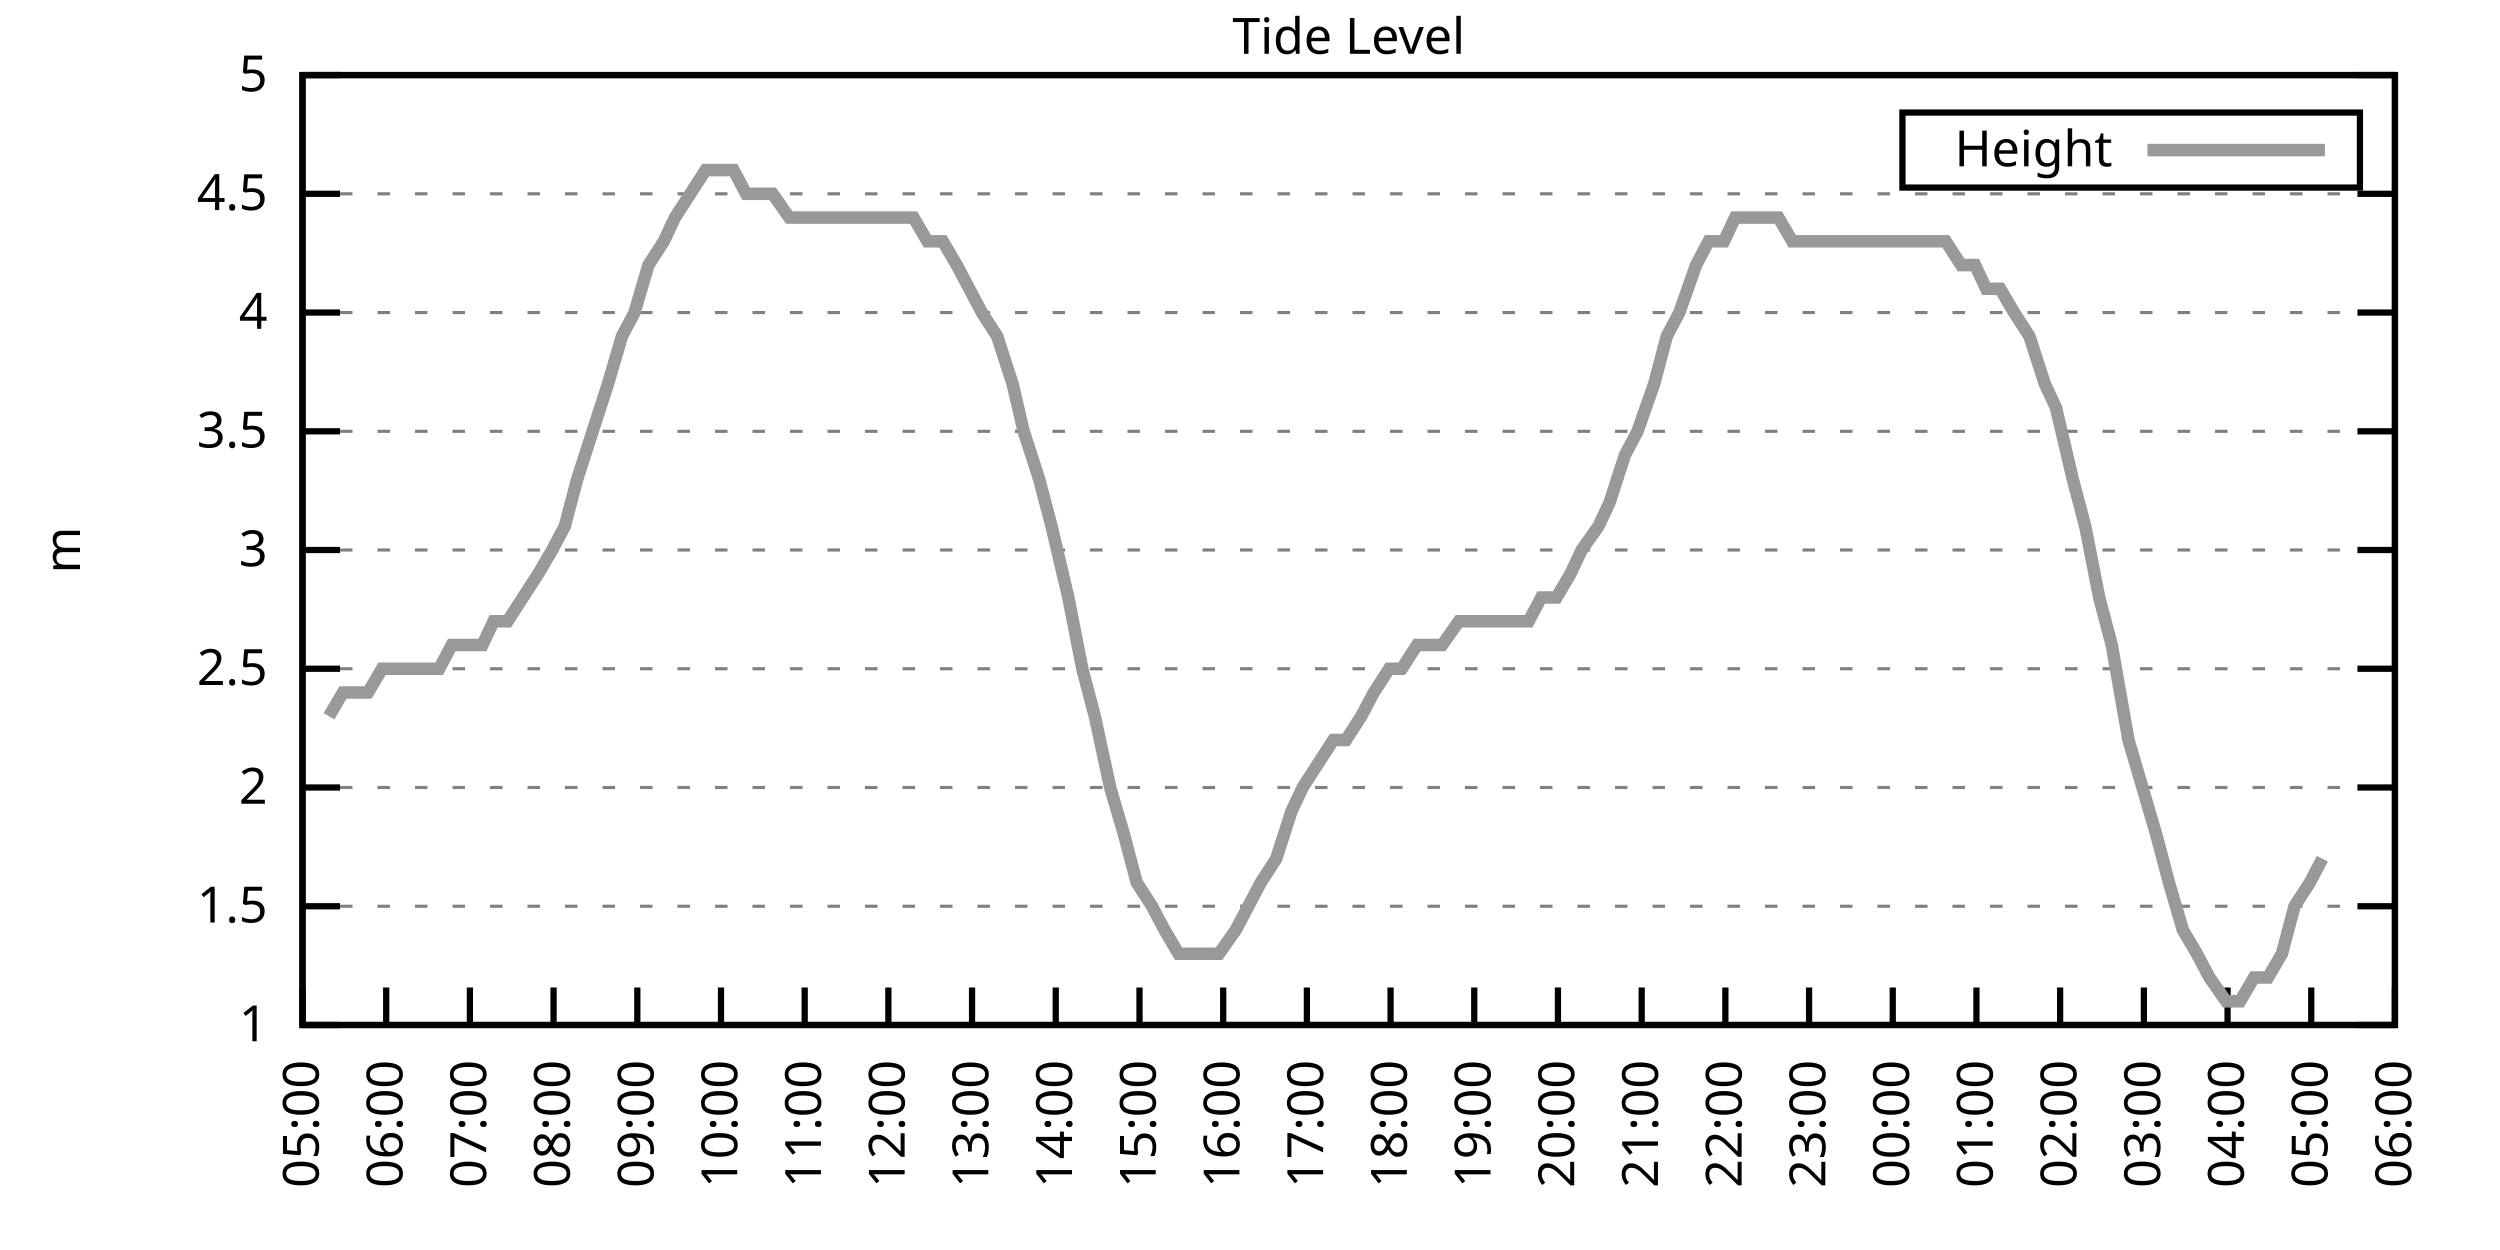
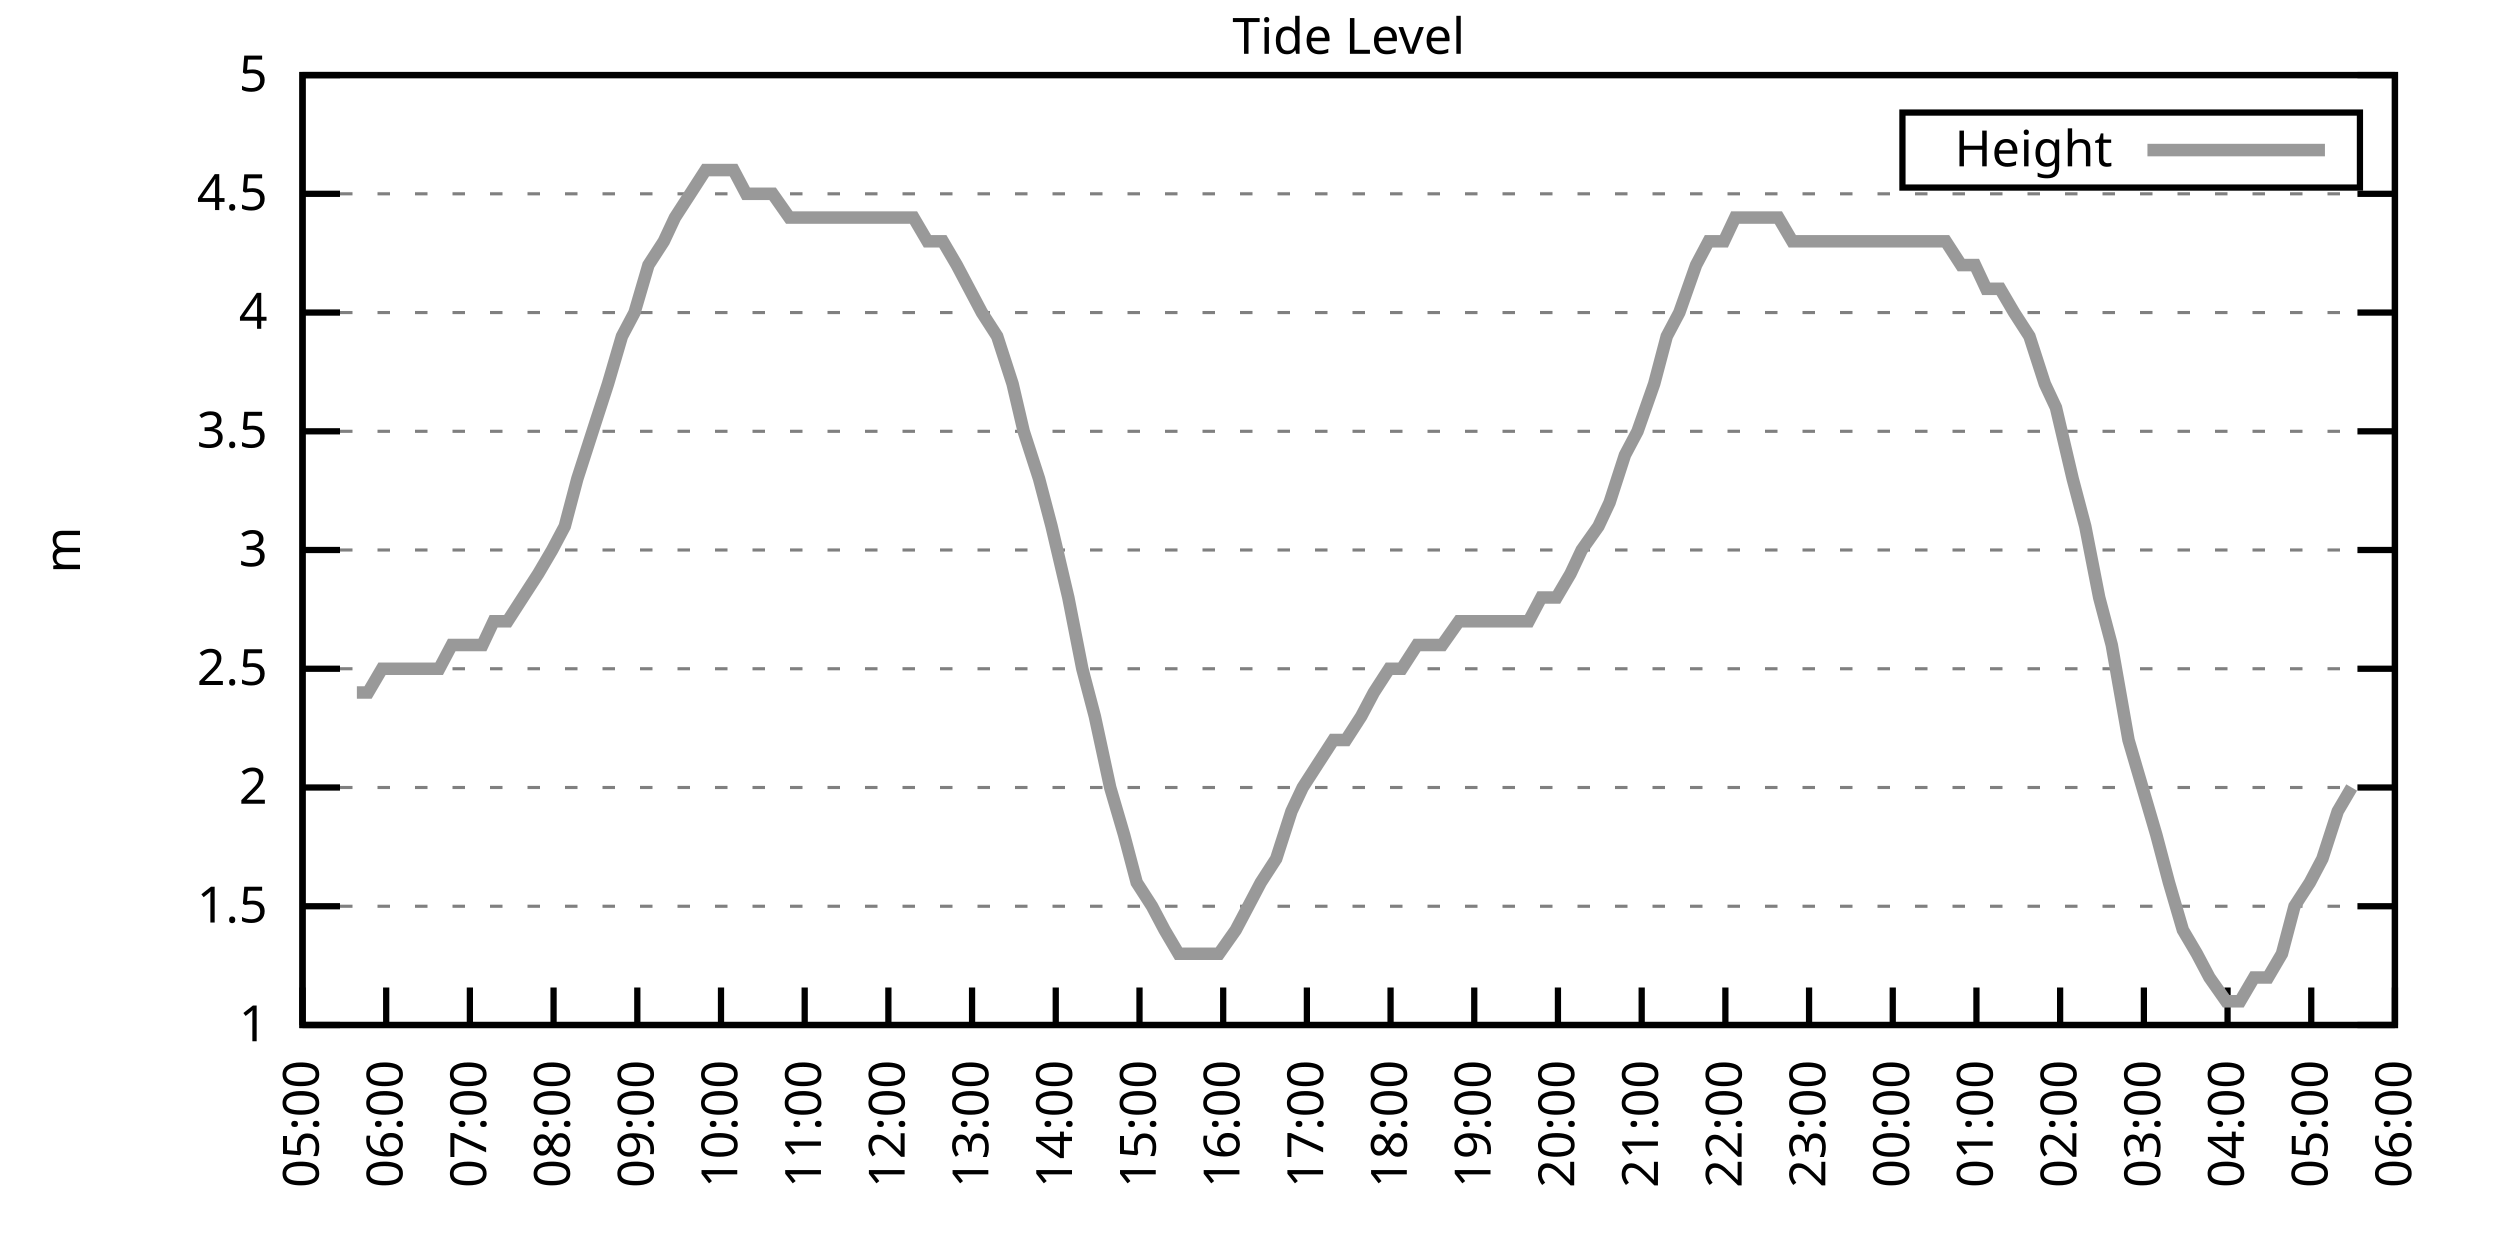
<svg xmlns="http://www.w3.org/2000/svg" xmlns:xlink="http://www.w3.org/1999/xlink" width="400" height="200" viewBox="0 0 400 200">
  <g id="gnuplot_canvas">
    <rect x="0" y="0" width="400" height="200" fill="none" />
    <defs>
      <circle id="gpDot" r="0.5" stroke-width="0.5" stroke="currentColor" />
      <path id="gpPt0" stroke-width="0.333" stroke="currentColor" d="M-1,0 h2 M0,-1 v2" />
      <path id="gpPt1" stroke-width="0.333" stroke="currentColor" d="M-1,-1 L1,1 M1,-1 L-1,1" />
      <path id="gpPt2" stroke-width="0.333" stroke="currentColor" d="M-1,0 L1,0 M0,-1 L0,1 M-1,-1 L1,1 M-1,1 L1,-1" />
      <rect id="gpPt3" stroke-width="0.333" stroke="currentColor" x="-1" y="-1" width="2" height="2" />
      <rect id="gpPt4" stroke-width="0.333" stroke="currentColor" fill="currentColor" x="-1" y="-1" width="2" height="2" />
      <circle id="gpPt5" stroke-width="0.333" stroke="currentColor" cx="0" cy="0" r="1" />
      <use xlink:href="#gpPt5" id="gpPt6" fill="currentColor" stroke="none" />
      <path id="gpPt7" stroke-width="0.333" stroke="currentColor" d="M0,-1.33 L-1.33,0.67 L1.33,0.67 z" />
      <use xlink:href="#gpPt7" id="gpPt8" fill="currentColor" stroke="none" />
      <use xlink:href="#gpPt7" id="gpPt9" stroke="currentColor" transform="rotate(180)" />
      <use xlink:href="#gpPt9" id="gpPt10" fill="currentColor" stroke="none" />
      <use xlink:href="#gpPt3" id="gpPt11" stroke="currentColor" transform="rotate(45)" />
      <use xlink:href="#gpPt11" id="gpPt12" fill="currentColor" stroke="none" />
      <path id="gpPt13" stroke-width="0.333" stroke="currentColor" d="M0,1.330 L1.265,0.411 L0.782,-1.067 L-0.782,-1.076 L-1.265,0.411 z" />
      <use xlink:href="#gpPt13" id="gpPt14" fill="currentColor" stroke="none" />
      <filter id="textbox" filterUnits="objectBoundingBox" x="0" y="0" height="1" width="1">
        <feFlood flood-color="white" flood-opacity="1" result="bgnd" />
        <feComposite in="SourceGraphic" in2="bgnd" operator="atop" />
      </filter>
      <filter id="greybox" filterUnits="objectBoundingBox" x="0" y="0" height="1" width="1">
        <feFlood flood-color="lightgrey" flood-opacity="1" result="grey" />
        <feComposite in="SourceGraphic" in2="grey" operator="atop" />
      </filter>
    </defs>
    <g fill="none" color="white" stroke="currentColor" stroke-width="1.00" stroke-linecap="butt" stroke-linejoin="miter">
</g>
    <g fill="none" color="black" stroke="currentColor" stroke-width="1.00" stroke-linecap="butt" stroke-linejoin="miter">
      <g stroke="none" shape-rendering="crispEdges">
        <polygon fill="rgb(255, 255, 255)" points="48.40,164.00 383.18,164.00 383.18,12.02 48.40,12.02 " />
      </g>
    </g>
    <g fill="none" color="black" stroke="currentColor" stroke-width="1.00" stroke-linecap="butt" stroke-linejoin="miter">
</g>
    <g fill="none" color="black" stroke="black" stroke-width="0.50" stroke-linecap="butt" stroke-linejoin="miter">
</g>
    <g fill="none" color="gray" stroke="currentColor" stroke-width="0.50" stroke-linecap="butt" stroke-linejoin="miter">
      <path stroke="gray" stroke-dasharray="2,4" class="gridline" d="M48.40,164.00 L383.19,164.00  " />
    </g>
    <g fill="none" color="gray" stroke="gray" stroke-width="1.00" stroke-linecap="butt" stroke-linejoin="miter">
</g>
    <g fill="none" color="black" stroke="currentColor" stroke-width="1.00" stroke-linecap="butt" stroke-linejoin="miter">
      <path stroke="black" d="M48.40,164.00 L54.40,164.00 M383.19,164.00 L377.19,164.00  " />
      <g transform="translate(42.80,166.60)" stroke="none" fill="black" font-family="Sans" font-size="8.00" text-anchor="end">
        <text>
          <tspan font-family="Sans"> 1</tspan>
        </text>
      </g>
    </g>
    <g fill="none" color="black" stroke="currentColor" stroke-width="1.00" stroke-linecap="butt" stroke-linejoin="miter">
</g>
    <g fill="none" color="black" stroke="black" stroke-width="0.50" stroke-linecap="butt" stroke-linejoin="miter">
</g>
    <g fill="none" color="gray" stroke="currentColor" stroke-width="0.50" stroke-linecap="butt" stroke-linejoin="miter">
      <path stroke="gray" stroke-dasharray="2,4" class="gridline" d="M48.40,145.00 L383.19,145.00  " />
    </g>
    <g fill="none" color="gray" stroke="gray" stroke-width="1.00" stroke-linecap="butt" stroke-linejoin="miter">
</g>
    <g fill="none" color="black" stroke="currentColor" stroke-width="1.00" stroke-linecap="butt" stroke-linejoin="miter">
      <path stroke="black" d="M48.40,145.00 L54.40,145.00 M383.19,145.00 L377.19,145.00  " />
      <g transform="translate(42.80,147.60)" stroke="none" fill="black" font-family="Sans" font-size="8.00" text-anchor="end">
        <text>
          <tspan font-family="Sans"> 1.5</tspan>
        </text>
      </g>
    </g>
    <g fill="none" color="black" stroke="currentColor" stroke-width="1.00" stroke-linecap="butt" stroke-linejoin="miter">
</g>
    <g fill="none" color="black" stroke="black" stroke-width="0.50" stroke-linecap="butt" stroke-linejoin="miter">
</g>
    <g fill="none" color="gray" stroke="currentColor" stroke-width="0.50" stroke-linecap="butt" stroke-linejoin="miter">
      <path stroke="gray" stroke-dasharray="2,4" class="gridline" d="M48.40,126.00 L383.19,126.00  " />
    </g>
    <g fill="none" color="gray" stroke="gray" stroke-width="1.00" stroke-linecap="butt" stroke-linejoin="miter">
</g>
    <g fill="none" color="black" stroke="currentColor" stroke-width="1.00" stroke-linecap="butt" stroke-linejoin="miter">
      <path stroke="black" d="M48.40,126.00 L54.40,126.00 M383.19,126.00 L377.19,126.00  " />
      <g transform="translate(42.80,128.60)" stroke="none" fill="black" font-family="Sans" font-size="8.00" text-anchor="end">
        <text>
          <tspan font-family="Sans"> 2</tspan>
        </text>
      </g>
    </g>
    <g fill="none" color="black" stroke="currentColor" stroke-width="1.00" stroke-linecap="butt" stroke-linejoin="miter">
</g>
    <g fill="none" color="black" stroke="black" stroke-width="0.50" stroke-linecap="butt" stroke-linejoin="miter">
</g>
    <g fill="none" color="gray" stroke="currentColor" stroke-width="0.50" stroke-linecap="butt" stroke-linejoin="miter">
      <path stroke="gray" stroke-dasharray="2,4" class="gridline" d="M48.40,107.00 L383.19,107.00  " />
    </g>
    <g fill="none" color="gray" stroke="gray" stroke-width="1.00" stroke-linecap="butt" stroke-linejoin="miter">
</g>
    <g fill="none" color="black" stroke="currentColor" stroke-width="1.00" stroke-linecap="butt" stroke-linejoin="miter">
      <path stroke="black" d="M48.40,107.00 L54.40,107.00 M383.19,107.00 L377.19,107.00  " />
      <g transform="translate(42.80,109.60)" stroke="none" fill="black" font-family="Sans" font-size="8.00" text-anchor="end">
        <text>
          <tspan font-family="Sans"> 2.5</tspan>
        </text>
      </g>
    </g>
    <g fill="none" color="black" stroke="currentColor" stroke-width="1.00" stroke-linecap="butt" stroke-linejoin="miter">
</g>
    <g fill="none" color="black" stroke="black" stroke-width="0.50" stroke-linecap="butt" stroke-linejoin="miter">
</g>
    <g fill="none" color="gray" stroke="currentColor" stroke-width="0.50" stroke-linecap="butt" stroke-linejoin="miter">
      <path stroke="gray" stroke-dasharray="2,4" class="gridline" d="M48.40,88.00 L383.19,88.00  " />
    </g>
    <g fill="none" color="gray" stroke="gray" stroke-width="1.00" stroke-linecap="butt" stroke-linejoin="miter">
</g>
    <g fill="none" color="black" stroke="currentColor" stroke-width="1.00" stroke-linecap="butt" stroke-linejoin="miter">
      <path stroke="black" d="M48.40,88.00 L54.40,88.00 M383.19,88.00 L377.19,88.00  " />
      <g transform="translate(42.80,90.60)" stroke="none" fill="black" font-family="Sans" font-size="8.00" text-anchor="end">
        <text>
          <tspan font-family="Sans"> 3</tspan>
        </text>
      </g>
    </g>
    <g fill="none" color="black" stroke="currentColor" stroke-width="1.00" stroke-linecap="butt" stroke-linejoin="miter">
</g>
    <g fill="none" color="black" stroke="black" stroke-width="0.50" stroke-linecap="butt" stroke-linejoin="miter">
</g>
    <g fill="none" color="gray" stroke="currentColor" stroke-width="0.50" stroke-linecap="butt" stroke-linejoin="miter">
      <path stroke="gray" stroke-dasharray="2,4" class="gridline" d="M48.40,69.01 L383.19,69.01  " />
    </g>
    <g fill="none" color="gray" stroke="gray" stroke-width="1.00" stroke-linecap="butt" stroke-linejoin="miter">
</g>
    <g fill="none" color="black" stroke="currentColor" stroke-width="1.00" stroke-linecap="butt" stroke-linejoin="miter">
      <path stroke="black" d="M48.40,69.01 L54.40,69.01 M383.19,69.01 L377.19,69.01  " />
      <g transform="translate(42.80,71.61)" stroke="none" fill="black" font-family="Sans" font-size="8.00" text-anchor="end">
        <text>
          <tspan font-family="Sans"> 3.5</tspan>
        </text>
      </g>
    </g>
    <g fill="none" color="black" stroke="currentColor" stroke-width="1.00" stroke-linecap="butt" stroke-linejoin="miter">
</g>
    <g fill="none" color="black" stroke="black" stroke-width="0.50" stroke-linecap="butt" stroke-linejoin="miter">
</g>
    <g fill="none" color="gray" stroke="currentColor" stroke-width="0.50" stroke-linecap="butt" stroke-linejoin="miter">
      <path stroke="gray" stroke-dasharray="2,4" class="gridline" d="M48.40,50.01 L383.19,50.01  " />
    </g>
    <g fill="none" color="gray" stroke="gray" stroke-width="1.00" stroke-linecap="butt" stroke-linejoin="miter">
</g>
    <g fill="none" color="black" stroke="currentColor" stroke-width="1.00" stroke-linecap="butt" stroke-linejoin="miter">
      <path stroke="black" d="M48.40,50.01 L54.40,50.01 M383.19,50.01 L377.19,50.01  " />
      <g transform="translate(42.80,52.61)" stroke="none" fill="black" font-family="Sans" font-size="8.00" text-anchor="end">
        <text>
          <tspan font-family="Sans"> 4</tspan>
        </text>
      </g>
    </g>
    <g fill="none" color="black" stroke="currentColor" stroke-width="1.00" stroke-linecap="butt" stroke-linejoin="miter">
</g>
    <g fill="none" color="black" stroke="black" stroke-width="0.50" stroke-linecap="butt" stroke-linejoin="miter">
</g>
    <g fill="none" color="gray" stroke="currentColor" stroke-width="0.50" stroke-linecap="butt" stroke-linejoin="miter">
      <path stroke="gray" stroke-dasharray="2,4" class="gridline" d="M48.40,31.01 L383.19,31.01  " />
    </g>
    <g fill="none" color="gray" stroke="gray" stroke-width="1.00" stroke-linecap="butt" stroke-linejoin="miter">
</g>
    <g fill="none" color="black" stroke="currentColor" stroke-width="1.00" stroke-linecap="butt" stroke-linejoin="miter">
      <path stroke="black" d="M48.40,31.01 L54.40,31.01 M383.19,31.01 L377.19,31.01  " />
      <g transform="translate(42.80,33.61)" stroke="none" fill="black" font-family="Sans" font-size="8.00" text-anchor="end">
        <text>
          <tspan font-family="Sans"> 4.5</tspan>
        </text>
      </g>
    </g>
    <g fill="none" color="black" stroke="currentColor" stroke-width="1.00" stroke-linecap="butt" stroke-linejoin="miter">
</g>
    <g fill="none" color="black" stroke="black" stroke-width="0.50" stroke-linecap="butt" stroke-linejoin="miter">
</g>
    <g fill="none" color="gray" stroke="currentColor" stroke-width="0.50" stroke-linecap="butt" stroke-linejoin="miter">
      <path stroke="gray" stroke-dasharray="2,4" class="gridline" d="M48.40,12.01 L383.19,12.01  " />
    </g>
    <g fill="none" color="gray" stroke="gray" stroke-width="1.00" stroke-linecap="butt" stroke-linejoin="miter">
</g>
    <g fill="none" color="black" stroke="currentColor" stroke-width="1.00" stroke-linecap="butt" stroke-linejoin="miter">
      <path stroke="black" d="M48.40,12.01 L54.40,12.01 M383.19,12.01 L377.19,12.01  " />
      <g transform="translate(42.80,14.61)" stroke="none" fill="black" font-family="Sans" font-size="8.00" text-anchor="end">
        <text>
          <tspan font-family="Sans"> 5</tspan>
        </text>
      </g>
    </g>
    <g fill="none" color="black" stroke="currentColor" stroke-width="1.00" stroke-linecap="butt" stroke-linejoin="miter">
      <path stroke="black" d="M48.40,164.00 L48.40,158.00  " />
      <g transform="translate(51.00,169.60) rotate(270.00)" stroke="none" fill="black" font-family="Sans" font-size="8.00" text-anchor="end">
        <text>
          <tspan font-family="Sans">05:00</tspan>
        </text>
      </g>
    </g>
    <g fill="none" color="black" stroke="currentColor" stroke-width="1.00" stroke-linecap="butt" stroke-linejoin="miter">
      <path stroke="black" d="M61.79,164.00 L61.79,158.00  " />
      <g transform="translate(64.39,169.60) rotate(270.00)" stroke="none" fill="black" font-family="Sans" font-size="8.00" text-anchor="end">
        <text>
          <tspan font-family="Sans">06:00</tspan>
        </text>
      </g>
    </g>
    <g fill="none" color="black" stroke="currentColor" stroke-width="1.00" stroke-linecap="butt" stroke-linejoin="miter">
      <path stroke="black" d="M75.18,164.00 L75.18,158.00  " />
      <g transform="translate(77.78,169.60) rotate(270.00)" stroke="none" fill="black" font-family="Sans" font-size="8.00" text-anchor="end">
        <text>
          <tspan font-family="Sans">07:00</tspan>
        </text>
      </g>
    </g>
    <g fill="none" color="black" stroke="currentColor" stroke-width="1.00" stroke-linecap="butt" stroke-linejoin="miter">
      <path stroke="black" d="M88.57,164.00 L88.57,158.00  " />
      <g transform="translate(91.17,169.60) rotate(270.00)" stroke="none" fill="black" font-family="Sans" font-size="8.00" text-anchor="end">
        <text>
          <tspan font-family="Sans">08:00</tspan>
        </text>
      </g>
    </g>
    <g fill="none" color="black" stroke="currentColor" stroke-width="1.00" stroke-linecap="butt" stroke-linejoin="miter">
      <path stroke="black" d="M101.97,164.00 L101.97,158.00  " />
      <g transform="translate(104.57,169.60) rotate(270.00)" stroke="none" fill="black" font-family="Sans" font-size="8.00" text-anchor="end">
        <text>
          <tspan font-family="Sans">09:00</tspan>
        </text>
      </g>
    </g>
    <g fill="none" color="black" stroke="currentColor" stroke-width="1.00" stroke-linecap="butt" stroke-linejoin="miter">
      <path stroke="black" d="M115.36,164.00 L115.36,158.00  " />
      <g transform="translate(117.96,169.60) rotate(270.00)" stroke="none" fill="black" font-family="Sans" font-size="8.00" text-anchor="end">
        <text>
          <tspan font-family="Sans">10:00</tspan>
        </text>
      </g>
    </g>
    <g fill="none" color="black" stroke="currentColor" stroke-width="1.00" stroke-linecap="butt" stroke-linejoin="miter">
      <path stroke="black" d="M128.75,164.00 L128.75,158.00  " />
      <g transform="translate(131.35,169.60) rotate(270.00)" stroke="none" fill="black" font-family="Sans" font-size="8.00" text-anchor="end">
        <text>
          <tspan font-family="Sans">11:00</tspan>
        </text>
      </g>
    </g>
    <g fill="none" color="black" stroke="currentColor" stroke-width="1.00" stroke-linecap="butt" stroke-linejoin="miter">
      <path stroke="black" d="M142.14,164.00 L142.14,158.00  " />
      <g transform="translate(144.74,169.60) rotate(270.00)" stroke="none" fill="black" font-family="Sans" font-size="8.00" text-anchor="end">
        <text>
          <tspan font-family="Sans">12:00</tspan>
        </text>
      </g>
    </g>
    <g fill="none" color="black" stroke="currentColor" stroke-width="1.00" stroke-linecap="butt" stroke-linejoin="miter">
      <path stroke="black" d="M155.53,164.00 L155.53,158.00  " />
      <g transform="translate(158.13,169.60) rotate(270.00)" stroke="none" fill="black" font-family="Sans" font-size="8.00" text-anchor="end">
        <text>
          <tspan font-family="Sans">13:00</tspan>
        </text>
      </g>
    </g>
    <g fill="none" color="black" stroke="currentColor" stroke-width="1.00" stroke-linecap="butt" stroke-linejoin="miter">
      <path stroke="black" d="M168.92,164.00 L168.92,158.00  " />
      <g transform="translate(171.52,169.60) rotate(270.00)" stroke="none" fill="black" font-family="Sans" font-size="8.00" text-anchor="end">
        <text>
          <tspan font-family="Sans">14:00</tspan>
        </text>
      </g>
    </g>
    <g fill="none" color="black" stroke="currentColor" stroke-width="1.00" stroke-linecap="butt" stroke-linejoin="miter">
      <path stroke="black" d="M182.32,164.00 L182.32,158.00  " />
      <g transform="translate(184.92,169.60) rotate(270.00)" stroke="none" fill="black" font-family="Sans" font-size="8.00" text-anchor="end">
        <text>
          <tspan font-family="Sans">15:00</tspan>
        </text>
      </g>
    </g>
    <g fill="none" color="black" stroke="currentColor" stroke-width="1.00" stroke-linecap="butt" stroke-linejoin="miter">
      <path stroke="black" d="M195.71,164.00 L195.71,158.00  " />
      <g transform="translate(198.31,169.60) rotate(270.00)" stroke="none" fill="black" font-family="Sans" font-size="8.00" text-anchor="end">
        <text>
          <tspan font-family="Sans">16:00</tspan>
        </text>
      </g>
    </g>
    <g fill="none" color="black" stroke="currentColor" stroke-width="1.00" stroke-linecap="butt" stroke-linejoin="miter">
      <path stroke="black" d="M209.10,164.00 L209.10,158.00  " />
      <g transform="translate(211.70,169.60) rotate(270.00)" stroke="none" fill="black" font-family="Sans" font-size="8.00" text-anchor="end">
        <text>
          <tspan font-family="Sans">17:00</tspan>
        </text>
      </g>
    </g>
    <g fill="none" color="black" stroke="currentColor" stroke-width="1.00" stroke-linecap="butt" stroke-linejoin="miter">
      <path stroke="black" d="M222.49,164.00 L222.49,158.00  " />
      <g transform="translate(225.09,169.60) rotate(270.00)" stroke="none" fill="black" font-family="Sans" font-size="8.00" text-anchor="end">
        <text>
          <tspan font-family="Sans">18:00</tspan>
        </text>
      </g>
    </g>
    <g fill="none" color="black" stroke="currentColor" stroke-width="1.00" stroke-linecap="butt" stroke-linejoin="miter">
      <path stroke="black" d="M235.88,164.00 L235.88,158.00  " />
      <g transform="translate(238.48,169.60) rotate(270.00)" stroke="none" fill="black" font-family="Sans" font-size="8.00" text-anchor="end">
        <text>
          <tspan font-family="Sans">19:00</tspan>
        </text>
      </g>
    </g>
    <g fill="none" color="black" stroke="currentColor" stroke-width="1.00" stroke-linecap="butt" stroke-linejoin="miter">
      <path stroke="black" d="M249.27,164.00 L249.27,158.00  " />
      <g transform="translate(251.87,169.60) rotate(270.00)" stroke="none" fill="black" font-family="Sans" font-size="8.00" text-anchor="end">
        <text>
          <tspan font-family="Sans">20:00</tspan>
        </text>
      </g>
    </g>
    <g fill="none" color="black" stroke="currentColor" stroke-width="1.00" stroke-linecap="butt" stroke-linejoin="miter">
      <path stroke="black" d="M262.67,164.00 L262.67,158.00  " />
      <g transform="translate(265.27,169.60) rotate(270.00)" stroke="none" fill="black" font-family="Sans" font-size="8.00" text-anchor="end">
        <text>
          <tspan font-family="Sans">21:00</tspan>
        </text>
      </g>
    </g>
    <g fill="none" color="black" stroke="currentColor" stroke-width="1.00" stroke-linecap="butt" stroke-linejoin="miter">
      <path stroke="black" d="M276.06,164.00 L276.06,158.00  " />
      <g transform="translate(278.66,169.60) rotate(270.00)" stroke="none" fill="black" font-family="Sans" font-size="8.00" text-anchor="end">
        <text>
          <tspan font-family="Sans">22:00</tspan>
        </text>
      </g>
    </g>
    <g fill="none" color="black" stroke="currentColor" stroke-width="1.00" stroke-linecap="butt" stroke-linejoin="miter">
      <path stroke="black" d="M289.45,164.00 L289.45,158.00  " />
      <g transform="translate(292.05,169.60) rotate(270.00)" stroke="none" fill="black" font-family="Sans" font-size="8.00" text-anchor="end">
        <text>
          <tspan font-family="Sans">23:00</tspan>
        </text>
      </g>
    </g>
    <g fill="none" color="black" stroke="currentColor" stroke-width="1.00" stroke-linecap="butt" stroke-linejoin="miter">
      <path stroke="black" d="M302.84,164.00 L302.84,158.00  " />
      <g transform="translate(305.44,169.60) rotate(270.00)" stroke="none" fill="black" font-family="Sans" font-size="8.00" text-anchor="end">
        <text>
          <tspan font-family="Sans">00:00</tspan>
        </text>
      </g>
    </g>
    <g fill="none" color="black" stroke="currentColor" stroke-width="1.00" stroke-linecap="butt" stroke-linejoin="miter">
      <path stroke="black" d="M316.23,164.00 L316.23,158.00  " />
      <g transform="translate(318.83,169.60) rotate(270.00)" stroke="none" fill="black" font-family="Sans" font-size="8.00" text-anchor="end">
        <text>
          <tspan font-family="Sans">01:00</tspan>
        </text>
      </g>
    </g>
    <g fill="none" color="black" stroke="currentColor" stroke-width="1.00" stroke-linecap="butt" stroke-linejoin="miter">
      <path stroke="black" d="M329.62,164.00 L329.62,158.00  " />
      <g transform="translate(332.22,169.60) rotate(270.00)" stroke="none" fill="black" font-family="Sans" font-size="8.00" text-anchor="end">
        <text>
          <tspan font-family="Sans">02:00</tspan>
        </text>
      </g>
    </g>
    <g fill="none" color="black" stroke="currentColor" stroke-width="1.00" stroke-linecap="butt" stroke-linejoin="miter">
      <path stroke="black" d="M343.02,164.00 L343.02,158.00  " />
      <g transform="translate(345.62,169.60) rotate(270.00)" stroke="none" fill="black" font-family="Sans" font-size="8.00" text-anchor="end">
        <text>
          <tspan font-family="Sans">03:00</tspan>
        </text>
      </g>
    </g>
    <g fill="none" color="black" stroke="currentColor" stroke-width="1.00" stroke-linecap="butt" stroke-linejoin="miter">
      <path stroke="black" d="M356.41,164.00 L356.41,158.00  " />
      <g transform="translate(359.01,169.60) rotate(270.00)" stroke="none" fill="black" font-family="Sans" font-size="8.00" text-anchor="end">
        <text>
          <tspan font-family="Sans">04:00</tspan>
        </text>
      </g>
    </g>
    <g fill="none" color="black" stroke="currentColor" stroke-width="1.00" stroke-linecap="butt" stroke-linejoin="miter">
      <path stroke="black" d="M369.80,164.00 L369.80,158.00  " />
      <g transform="translate(372.40,169.60) rotate(270.00)" stroke="none" fill="black" font-family="Sans" font-size="8.00" text-anchor="end">
        <text>
          <tspan font-family="Sans">05:00</tspan>
        </text>
      </g>
    </g>
    <g fill="none" color="black" stroke="currentColor" stroke-width="1.00" stroke-linecap="butt" stroke-linejoin="miter">
      <path stroke="black" d="M383.19,164.00 L383.19,158.00  " />
      <g transform="translate(385.79,169.60) rotate(270.00)" stroke="none" fill="black" font-family="Sans" font-size="8.00" text-anchor="end">
        <text>
          <tspan font-family="Sans">06:00</tspan>
        </text>
      </g>
    </g>
    <g fill="none" color="black" stroke="currentColor" stroke-width="1.00" stroke-linecap="butt" stroke-linejoin="miter">
</g>
    <g fill="none" color="black" stroke="currentColor" stroke-width="1.00" stroke-linecap="butt" stroke-linejoin="miter">
      <path stroke="black" d="M48.40,12.01 L48.40,164.00 L383.19,164.00 L383.19,12.01 L48.40,12.01 Z  " />
    </g>
    <g fill="none" color="black" stroke="currentColor" stroke-width="1.00" stroke-linecap="butt" stroke-linejoin="miter">
</g>
    <g fill="none" color="black" stroke="currentColor" stroke-width="1.00" stroke-linecap="butt" stroke-linejoin="miter">
      <path stroke="black" d="M304.39,30.01 L304.39,18.01 L377.59,18.01 L377.59,30.01 L304.39,30.01 Z  " />
    </g>
    <g id="Tide_level_plot_1">
      <g fill="none" color="white" stroke="black" stroke-width="2.00" stroke-linecap="butt" stroke-linejoin="miter">
</g>
      <g fill="none" color="black" stroke="currentColor" stroke-width="2.00" stroke-linecap="butt" stroke-linejoin="miter">
        <g transform="translate(337.99,26.61)" stroke="none" fill="black" font-family="Sans" font-size="8.00" text-anchor="end">
          <text>
            <tspan font-family="Sans">Height</tspan>
          </text>
        </g>
      </g>
      <g fill="none" color="black" stroke="currentColor" stroke-width="2.00" stroke-linecap="butt" stroke-linejoin="miter">
-         <path stroke="rgb(153, 153, 153)" d="M343.59,24.01 L371.99,24.01 M52.64,114.60 L54.87,110.80 L57.10,110.80 L58.89,110.80 L61.12,107.00 L63.80,107.00   L66.03,107.00 L68.04,107.00 L70.27,107.00 L72.28,103.20 L74.51,103.20 L77.19,103.20 L78.98,99.40 L81.21,99.40   L83.66,95.60 L86.12,91.80 L88.35,88.00 L90.36,84.21 L92.37,76.61 L94.82,69.01 L97.28,61.41 L99.51,53.81   L101.52,50.01 L103.75,42.41 L106.21,38.61 L107.99,34.81 L110.45,31.01 L112.90,27.21 L114.91,27.21 L117.37,27.21   L119.38,31.01 L121.83,31.01 L123.62,31.01 L126.29,34.81 L128.53,34.81 L130.76,34.81 L132.77,34.81 L135.22,34.81   L137.45,34.81 L139.69,34.81 L141.47,34.81 L144.15,34.81 L146.16,34.81 L148.39,38.61 L150.85,38.61 L153.08,42.41   L157.10,50.01 L159.55,53.81 L162.01,61.41 L163.79,69.01 L166.25,76.61 L168.25,84.21 L170.93,95.60 L173.17,107.00   L175.17,114.60 L177.63,126.00 L179.86,133.60 L181.87,141.20 L184.32,145.00 L186.33,148.80 L188.57,152.60 L191.02,152.60   L193.25,152.60 L195.04,152.60 L197.72,148.80 L199.73,145.00 L201.73,141.20 L204.19,137.40 L206.64,129.80 L208.43,126.00   L210.88,122.20 L213.34,118.40 L215.35,118.40 L217.80,114.60 L219.81,110.80 L222.27,107.00 L224.28,107.00 L226.73,103.20   L228.96,103.20 L230.75,103.20 L233.43,99.40 L235.44,99.40 L237.89,99.40 L240.12,99.40 L242.13,99.40 L244.59,99.40   L246.60,95.60 L249.05,95.60 L251.28,91.80 L253.07,88.00 L255.75,84.21 L257.53,80.41 L259.99,72.81 L262.00,69.01   L264.67,61.41 L266.68,53.81 L268.69,50.01 L271.37,42.41 L273.38,38.61 L275.83,38.61 L277.62,34.81 L280.07,34.81   L282.08,34.81 L284.54,34.81 L286.77,38.61 L289.23,38.61 L291.23,38.61 L293.24,38.61 L295.92,38.61 L297.93,38.61   L300.16,38.61 L304.63,38.61 L306.63,38.61 L309.09,38.61 L311.32,38.61 L313.78,42.41 L316.01,42.41 L317.79,46.21   L320.03,46.21 L322.26,50.01 L324.71,53.81 L327.17,61.41 L328.95,65.21 L331.63,76.61 L333.64,84.21 L335.87,95.60   L337.88,103.20 L340.56,118.40 L342.79,126.00 L345.02,133.60 L347.03,141.20 L349.26,148.80 L351.50,152.60 L353.51,156.40   L356.18,160.20 L358.42,160.20 L360.65,156.40 L362.88,156.40 L365.11,152.60 L367.12,145.00 L369.58,141.20 L371.58,137.40    " />
+         <path stroke="rgb(153, 153, 153)" d="M343.59,24.01 L371.99,24.01 M57.10,110.80 L58.89,110.80 L61.12,107.00 L63.80,107.00 L66.03,107.00 L68.04,107.00   L70.27,107.00 L72.28,103.20 L74.51,103.20 L77.19,103.20 L78.98,99.40 L81.21,99.40 L83.66,95.60 L86.12,91.80   L88.35,88.00 L90.36,84.21 L92.37,76.61 L94.82,69.01 L97.28,61.41 L99.51,53.81 L101.52,50.01 L103.75,42.41   L106.21,38.61 L107.99,34.81 L110.45,31.01 L112.90,27.21 L114.91,27.21 L117.37,27.21 L119.38,31.01 L121.83,31.01   L123.62,31.01 L126.29,34.81 L128.53,34.81 L130.76,34.81 L132.77,34.81 L135.22,34.81 L137.45,34.81 L139.69,34.81   L141.47,34.81 L144.15,34.81 L146.16,34.81 L148.39,38.61 L150.85,38.61 L153.08,42.41 L157.10,50.01 L159.55,53.81   L162.01,61.41 L163.79,69.01 L166.25,76.61 L168.25,84.21 L170.93,95.60 L173.17,107.00 L175.17,114.60 L177.63,126.00   L179.86,133.60 L181.87,141.20 L184.32,145.00 L186.33,148.80 L188.57,152.60 L191.02,152.60 L193.25,152.60 L195.04,152.60   L197.72,148.80 L199.73,145.00 L201.73,141.20 L204.19,137.40 L206.64,129.80 L208.43,126.00 L210.88,122.20 L213.34,118.40   L215.35,118.40 L217.80,114.60 L219.81,110.80 L222.27,107.00 L224.28,107.00 L226.73,103.20 L228.96,103.20 L230.75,103.20   L233.43,99.40 L235.44,99.40 L237.89,99.40 L240.12,99.40 L242.13,99.40 L244.59,99.40 L246.60,95.60 L249.05,95.60   L251.28,91.80 L253.07,88.00 L255.75,84.21 L257.53,80.41 L259.99,72.81 L262.00,69.01 L264.67,61.41 L266.68,53.81   L268.69,50.01 L271.37,42.41 L273.38,38.61 L275.83,38.61 L277.62,34.81 L280.07,34.81 L282.08,34.81 L284.54,34.81   L286.77,38.61 L289.23,38.61 L291.23,38.61 L293.24,38.61 L295.92,38.61 L297.93,38.61 L300.16,38.61 L304.63,38.61   L306.63,38.61 L309.09,38.61 L311.32,38.61 L313.78,42.41 L316.01,42.41 L317.79,46.21 L320.03,46.21 L322.26,50.01   L324.71,53.81 L327.17,61.41 L328.95,65.21 L331.63,76.61 L333.64,84.21 L335.87,95.60 L337.88,103.20 L340.56,118.40   L342.79,126.00 L345.02,133.60 L347.03,141.20 L349.26,148.80 L351.50,152.60 L353.51,156.40 L356.18,160.20 L358.42,160.20   L360.65,156.40 L362.88,156.40 L365.11,152.60 L367.12,145.00 L369.58,141.20 L371.58,137.40 L374.04,129.80 L376.27,126.00    " />
      </g>
    </g>
    <g fill="none" color="black" stroke="currentColor" stroke-width="2.00" stroke-linecap="butt" stroke-linejoin="miter">
</g>
    <g fill="none" color="black" stroke="black" stroke-width="1.00" stroke-linecap="butt" stroke-linejoin="miter">
</g>
    <g fill="none" color="black" stroke="currentColor" stroke-width="1.00" stroke-linecap="butt" stroke-linejoin="miter">
      <path stroke="black" d="M48.40,12.01 L48.40,164.00 L383.19,164.00 L383.19,12.01 L48.40,12.01 Z  " />
      <g transform="translate(12.80,88.01) rotate(270.00)" stroke="none" fill="black" font-family="Sans" font-size="8.00" text-anchor="middle">
        <text>
          <tspan font-family="Sans">m</tspan>
        </text>
      </g>
    </g>
    <g fill="none" color="black" stroke="currentColor" stroke-width="1.00" stroke-linecap="butt" stroke-linejoin="miter">
</g>
    <g fill="none" color="black" stroke="currentColor" stroke-width="1.00" stroke-linecap="butt" stroke-linejoin="miter">
      <g transform="translate(215.79,8.61)" stroke="none" fill="black" font-family="Sans" font-size="8.00" text-anchor="middle">
        <text>
          <tspan font-family="Sans">Tide Level</tspan>
        </text>
      </g>
    </g>
    <g fill="none" color="black" stroke="currentColor" stroke-width="1.00" stroke-linecap="butt" stroke-linejoin="miter">
</g>
  </g>
</svg>
